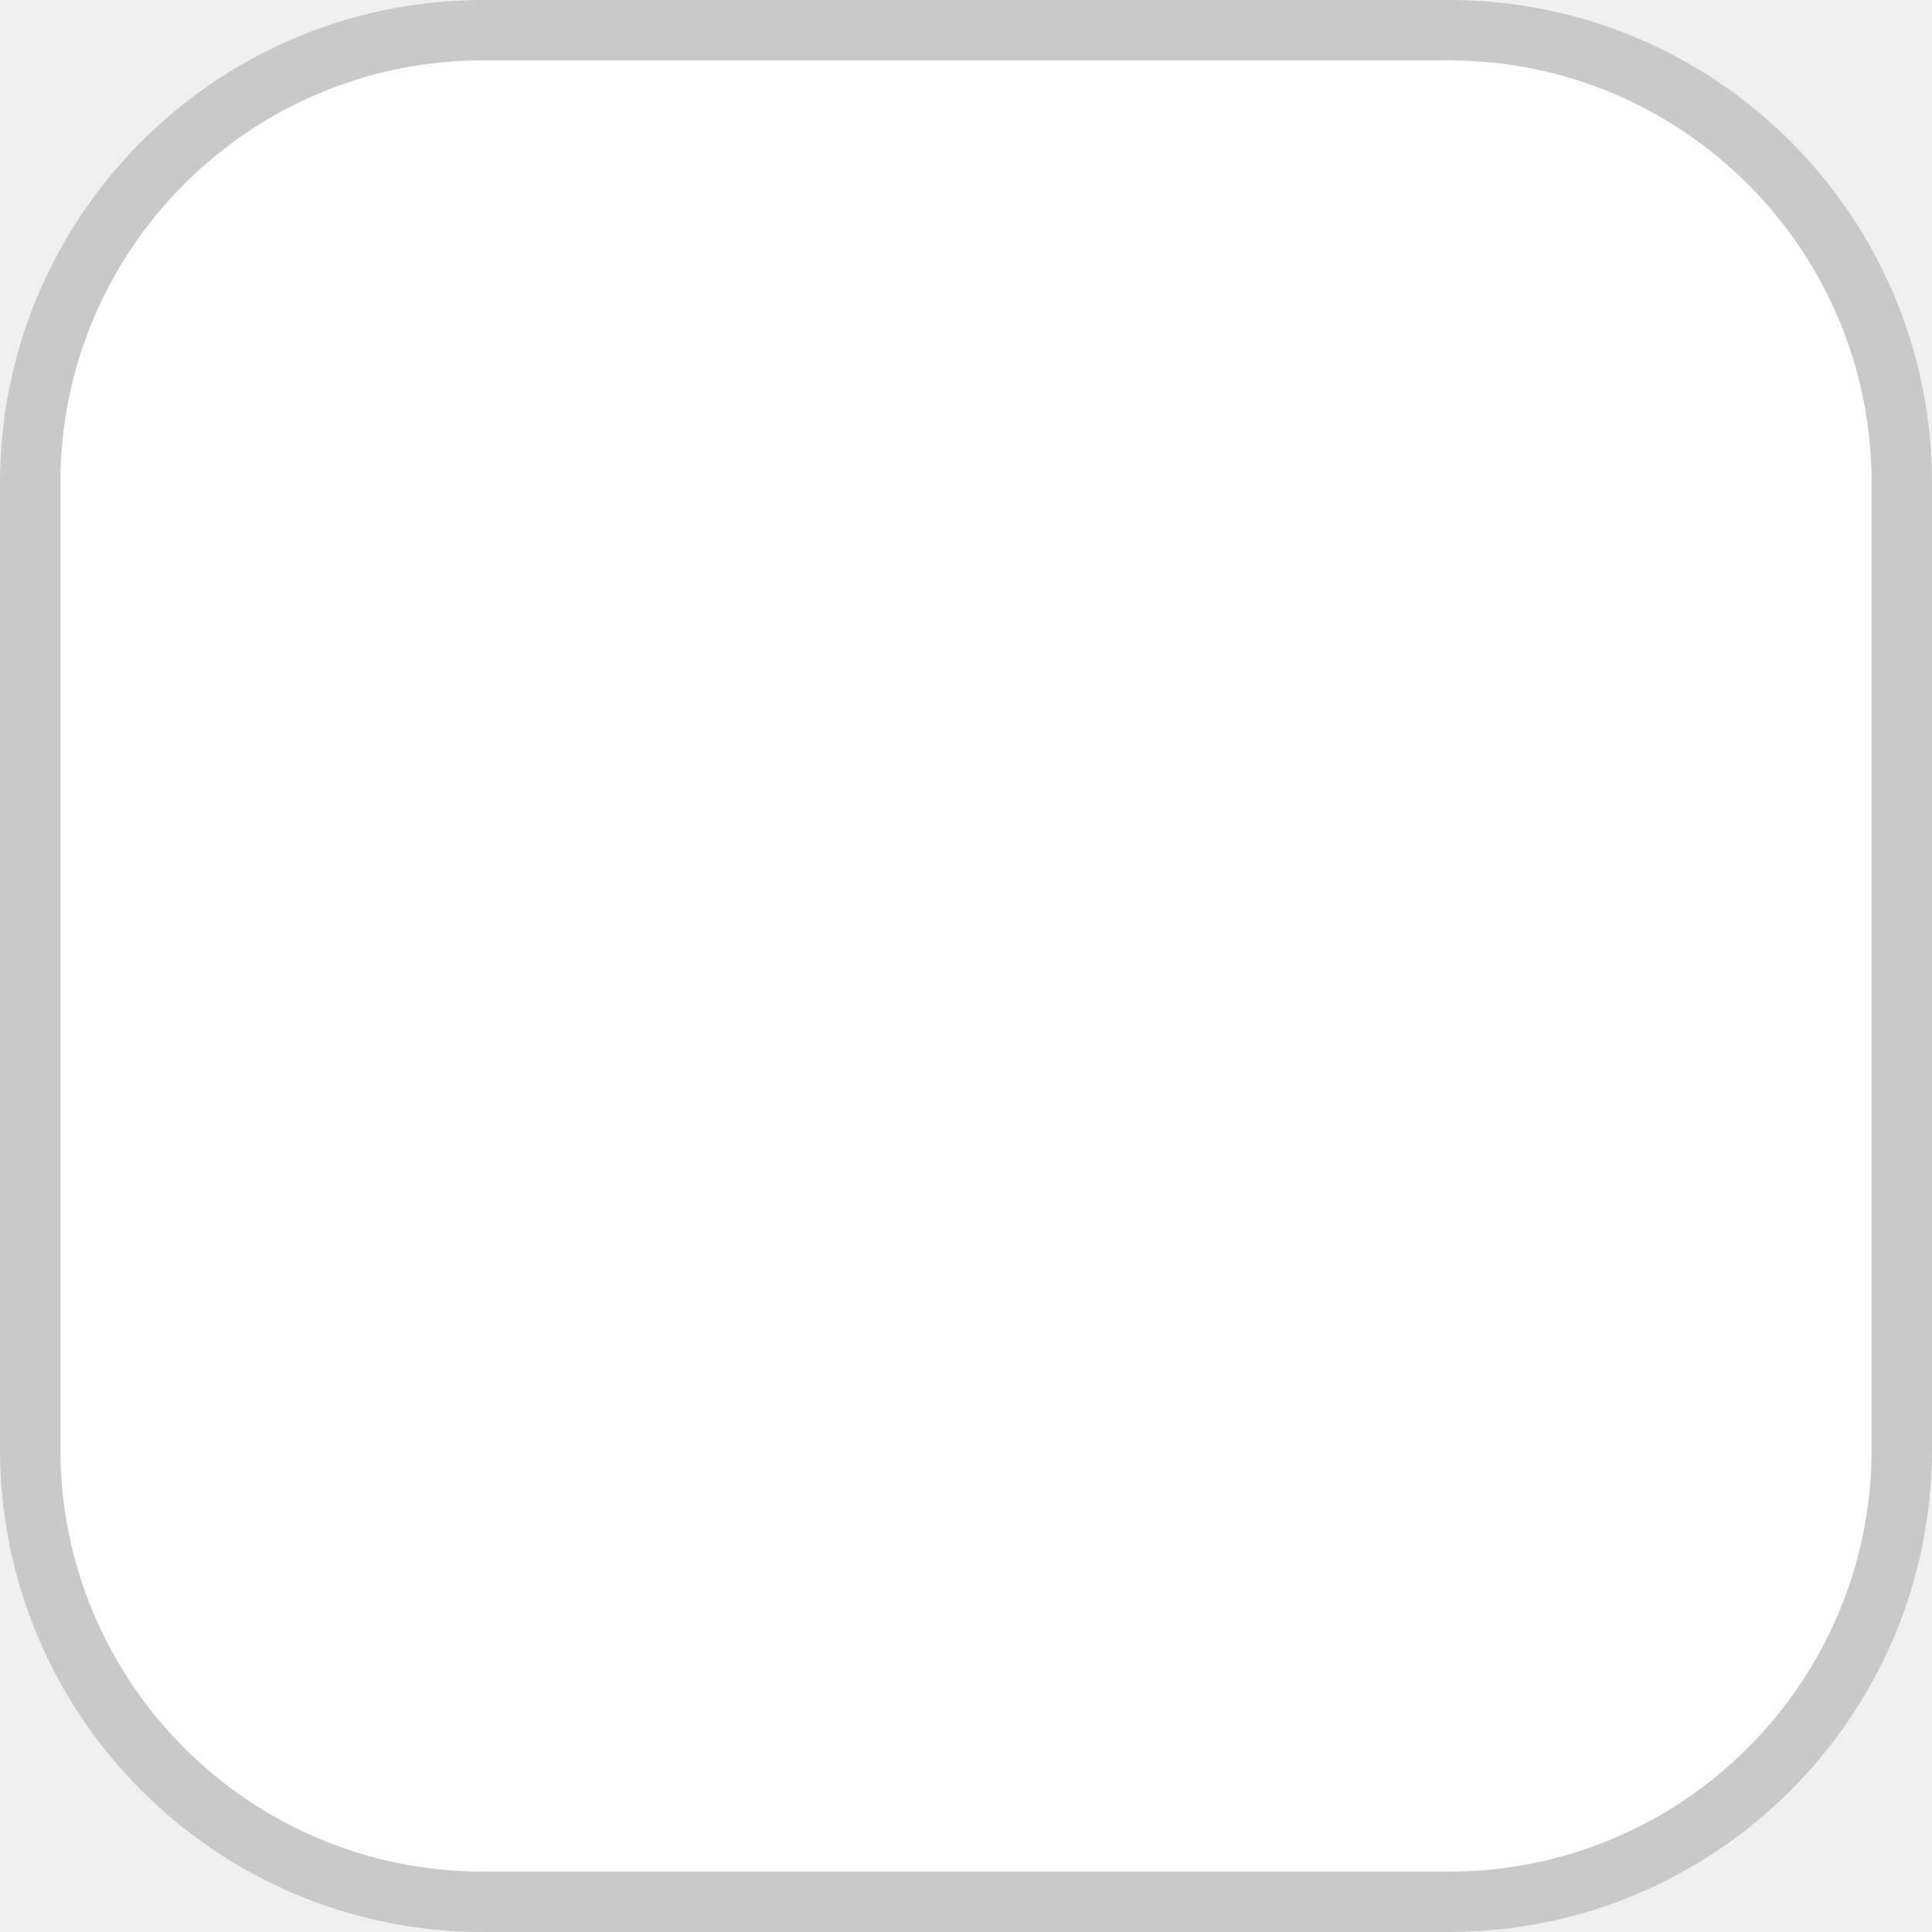
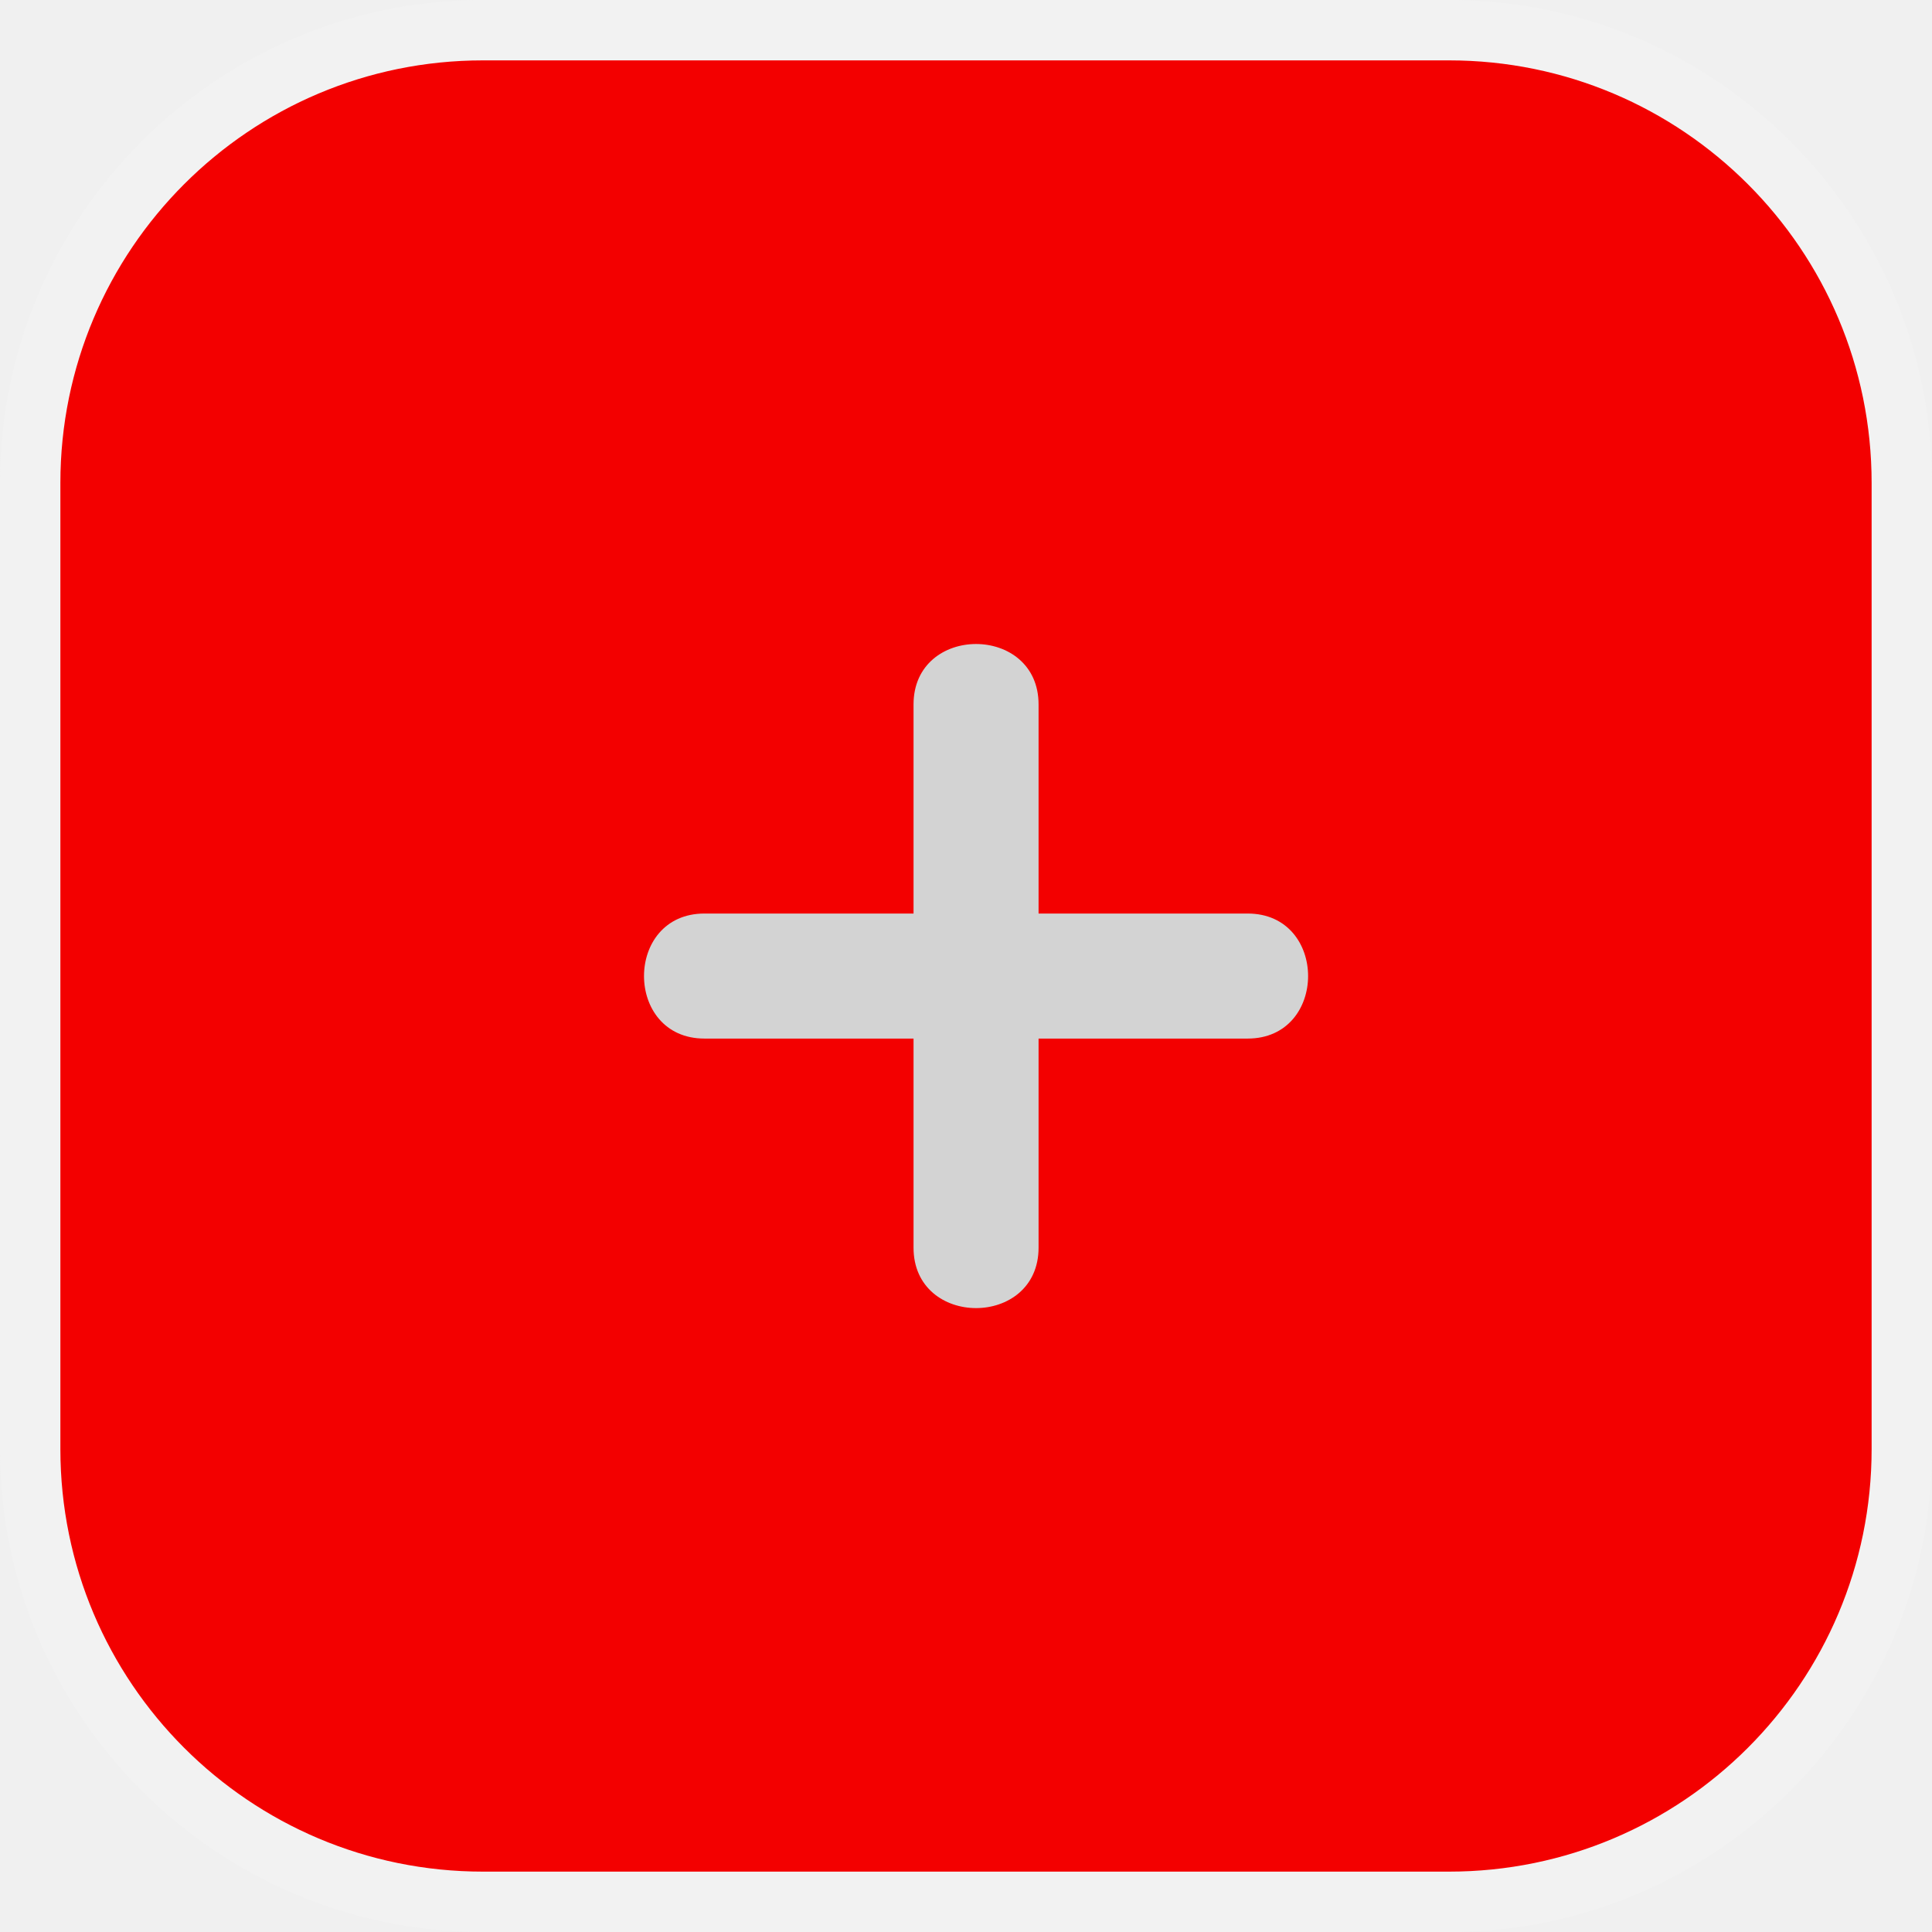
<svg xmlns="http://www.w3.org/2000/svg" width="32" height="32" viewBox="0 0 32 32" fill="none">
-   <rect x="0.5" y="0.5" width="31" height="31" rx="7.5" fill="white" stroke="#C9C9C9" />
+   <rect x="0.5" y="0.5" width="31" height="31" rx="7.5" fill="#f30000" stroke="#F2F2F2" />
+   <path d="M20.665 15.131H17.202V11.668C17.202 10.333 15.131 10.333 15.131 11.668V15.131H11.668C10.333 15.131 10.333 17.202 11.668 17.202H15.131V20.665C15.131 22 17.202 22 17.202 20.665V17.202H20.665C22 17.202 22 15.131 20.665 15.131Z" fill="#D3D3D3" />
</svg>
